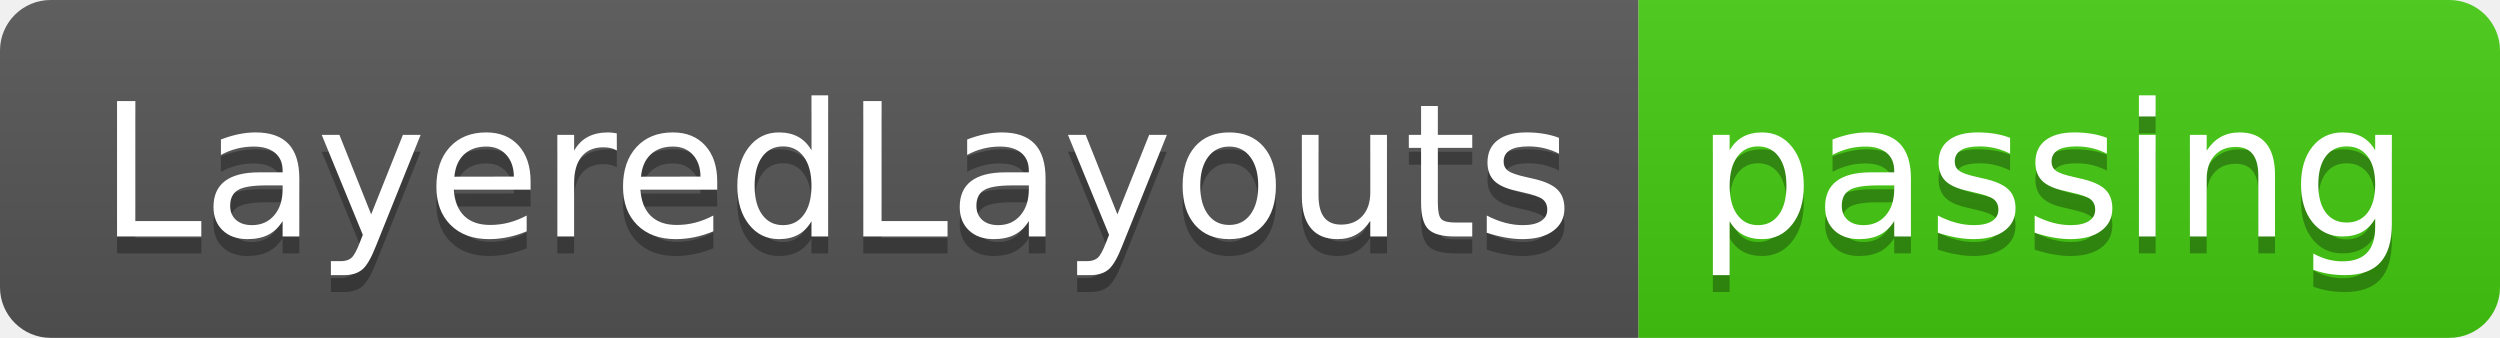
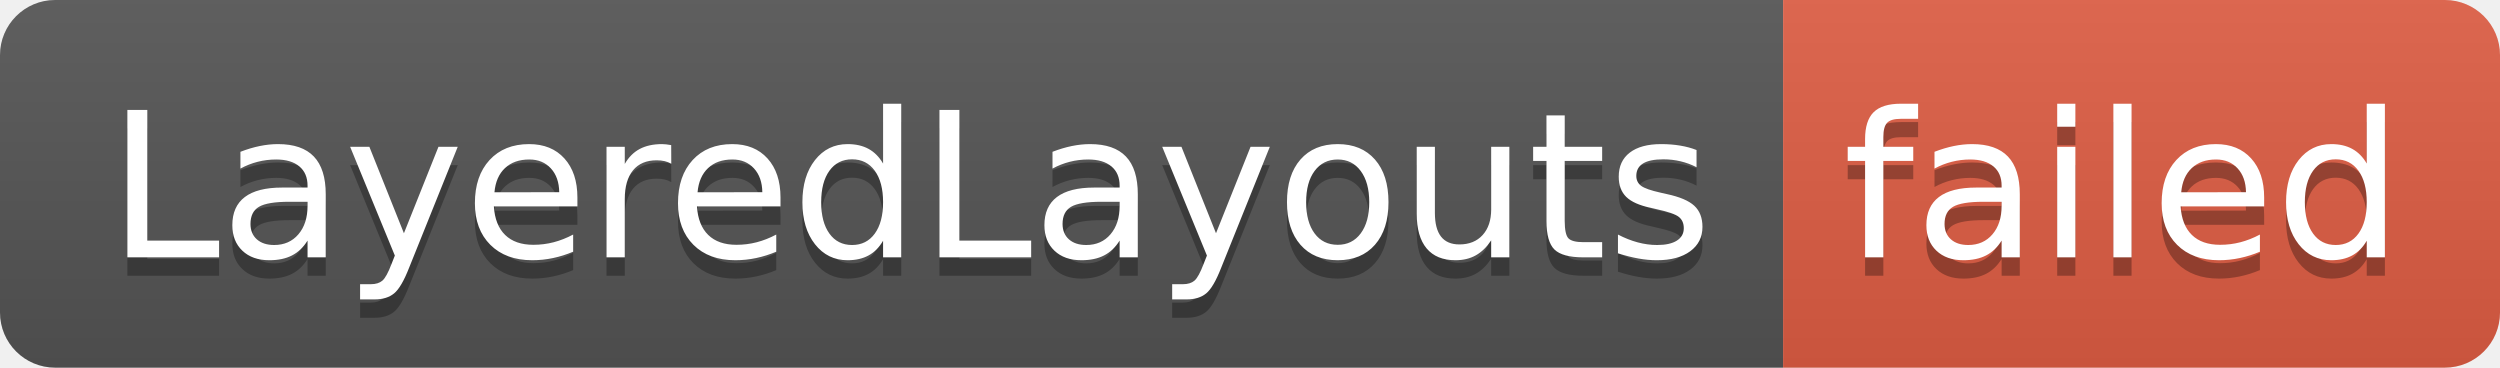
- <svg xmlns="http://www.w3.org/2000/svg" width="148" height="20" role="img" aria-label="LayeredLayouts: passing">
+ <svg xmlns="http://www.w3.org/2000/svg" width="136" height="20" role="img" aria-label="LayeredLayouts: failed">
  <linearGradient id="s" x2="0" y2="100%">
    <stop offset="0" stop-color="#bbb" stop-opacity=".1" />
    <stop offset="1" stop-opacity=".1" />
  </linearGradient>
  <clipPath id="r">
-     <rect width="148" height="20" rx="3" fill="#fff" />
+     <rect width="136" height="20" rx="3" fill="#fff" />
  </clipPath>
  <g clip-path="url(#r)">
    <rect width="97" height="20" fill="#555" />
-     <rect x="97" width="51" height="20" fill="#4c1" />
-     <rect width="148" height="20" fill="url(#s)" />
+     <rect x="97" width="39" height="20" fill="#e05d44" />
+     <rect width="136" height="20" fill="url(#s)" />
  </g>
  <g fill="#fff" text-anchor="middle" font-family="Verdana,Geneva,DejaVu Sans,sans-serif" text-rendering="geometricPrecision" font-size="110">
    <text aria-hidden="true" x="495" y="150" fill="#010101" fill-opacity=".3" transform="scale(.1)" textLength="870">LayeredLayouts</text>
    <text x="495" y="140" transform="scale(.1)" fill="#fff" textLength="870">LayeredLayouts</text>
-     <text aria-hidden="true" x="1215" y="150" fill="#010101" fill-opacity=".3" transform="scale(.1)" textLength="410">passing</text>
-     <text x="1215" y="140" transform="scale(.1)" fill="#fff" textLength="410">passing</text>
+     <text aria-hidden="true" x="1155" y="150" fill="#010101" fill-opacity=".3" transform="scale(.1)" textLength="290">failed</text>
+     <text x="1155" y="140" transform="scale(.1)" fill="#fff" textLength="290">failed</text>
  </g>
</svg>
